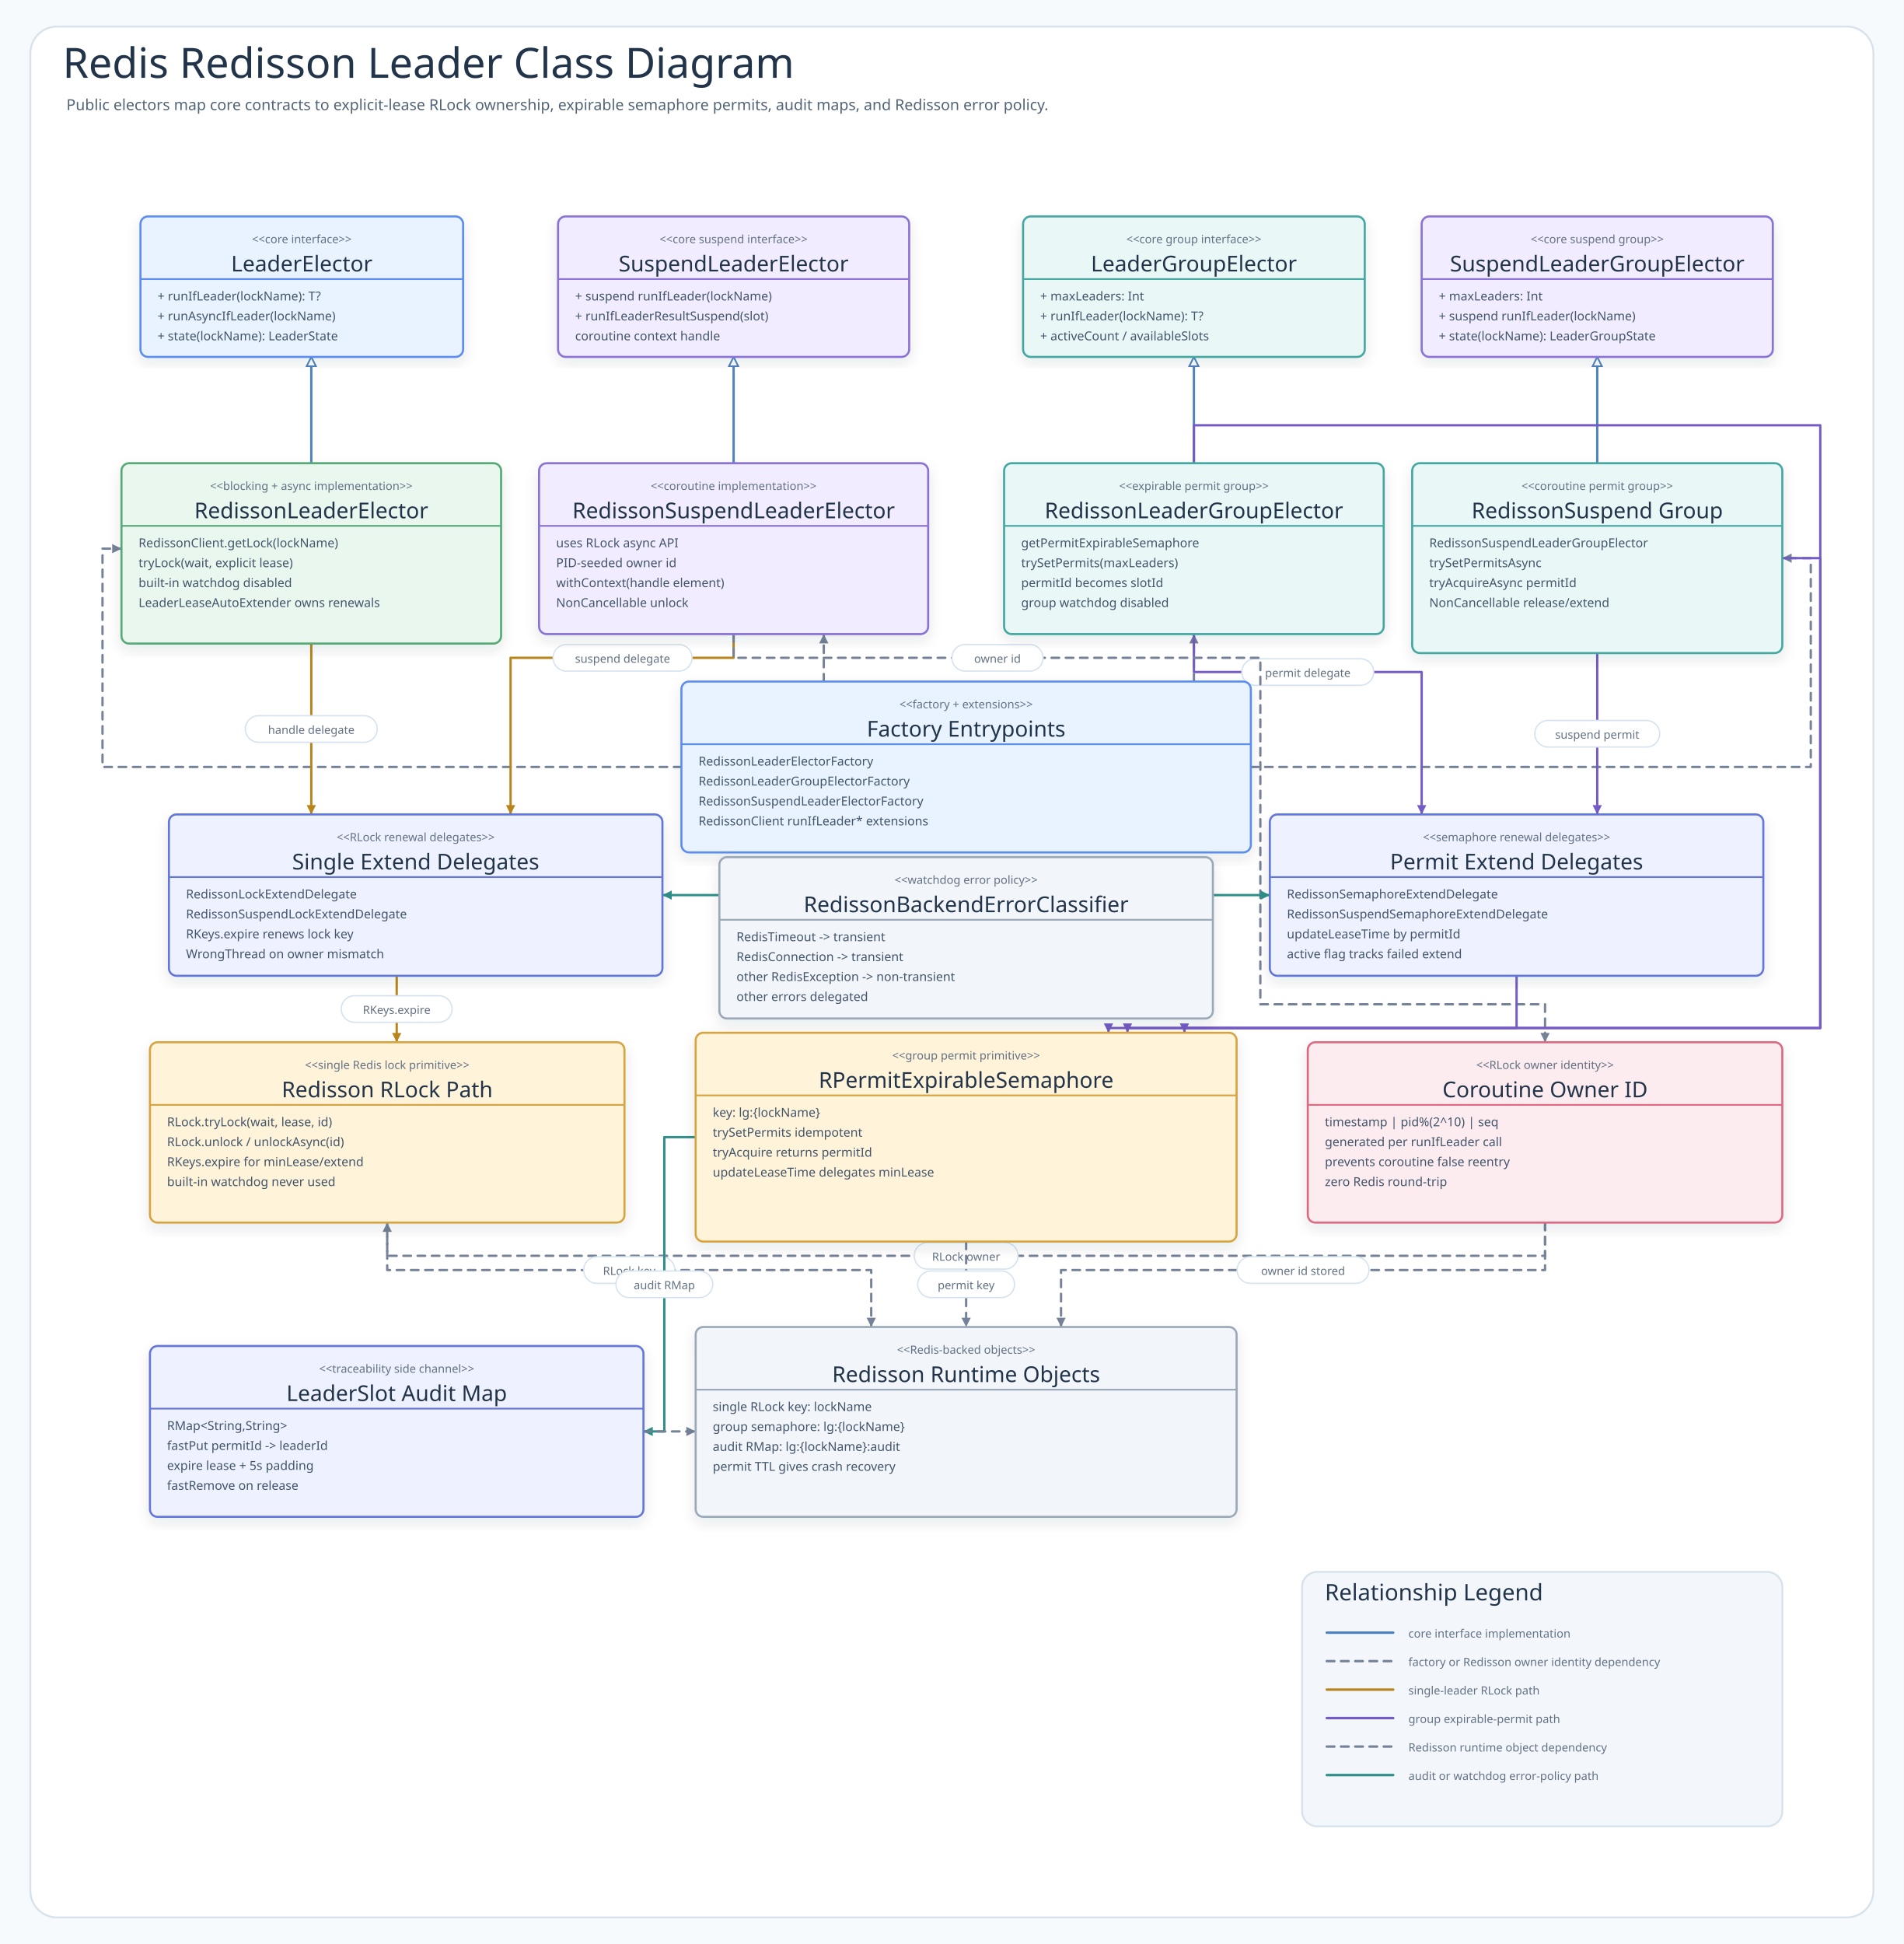
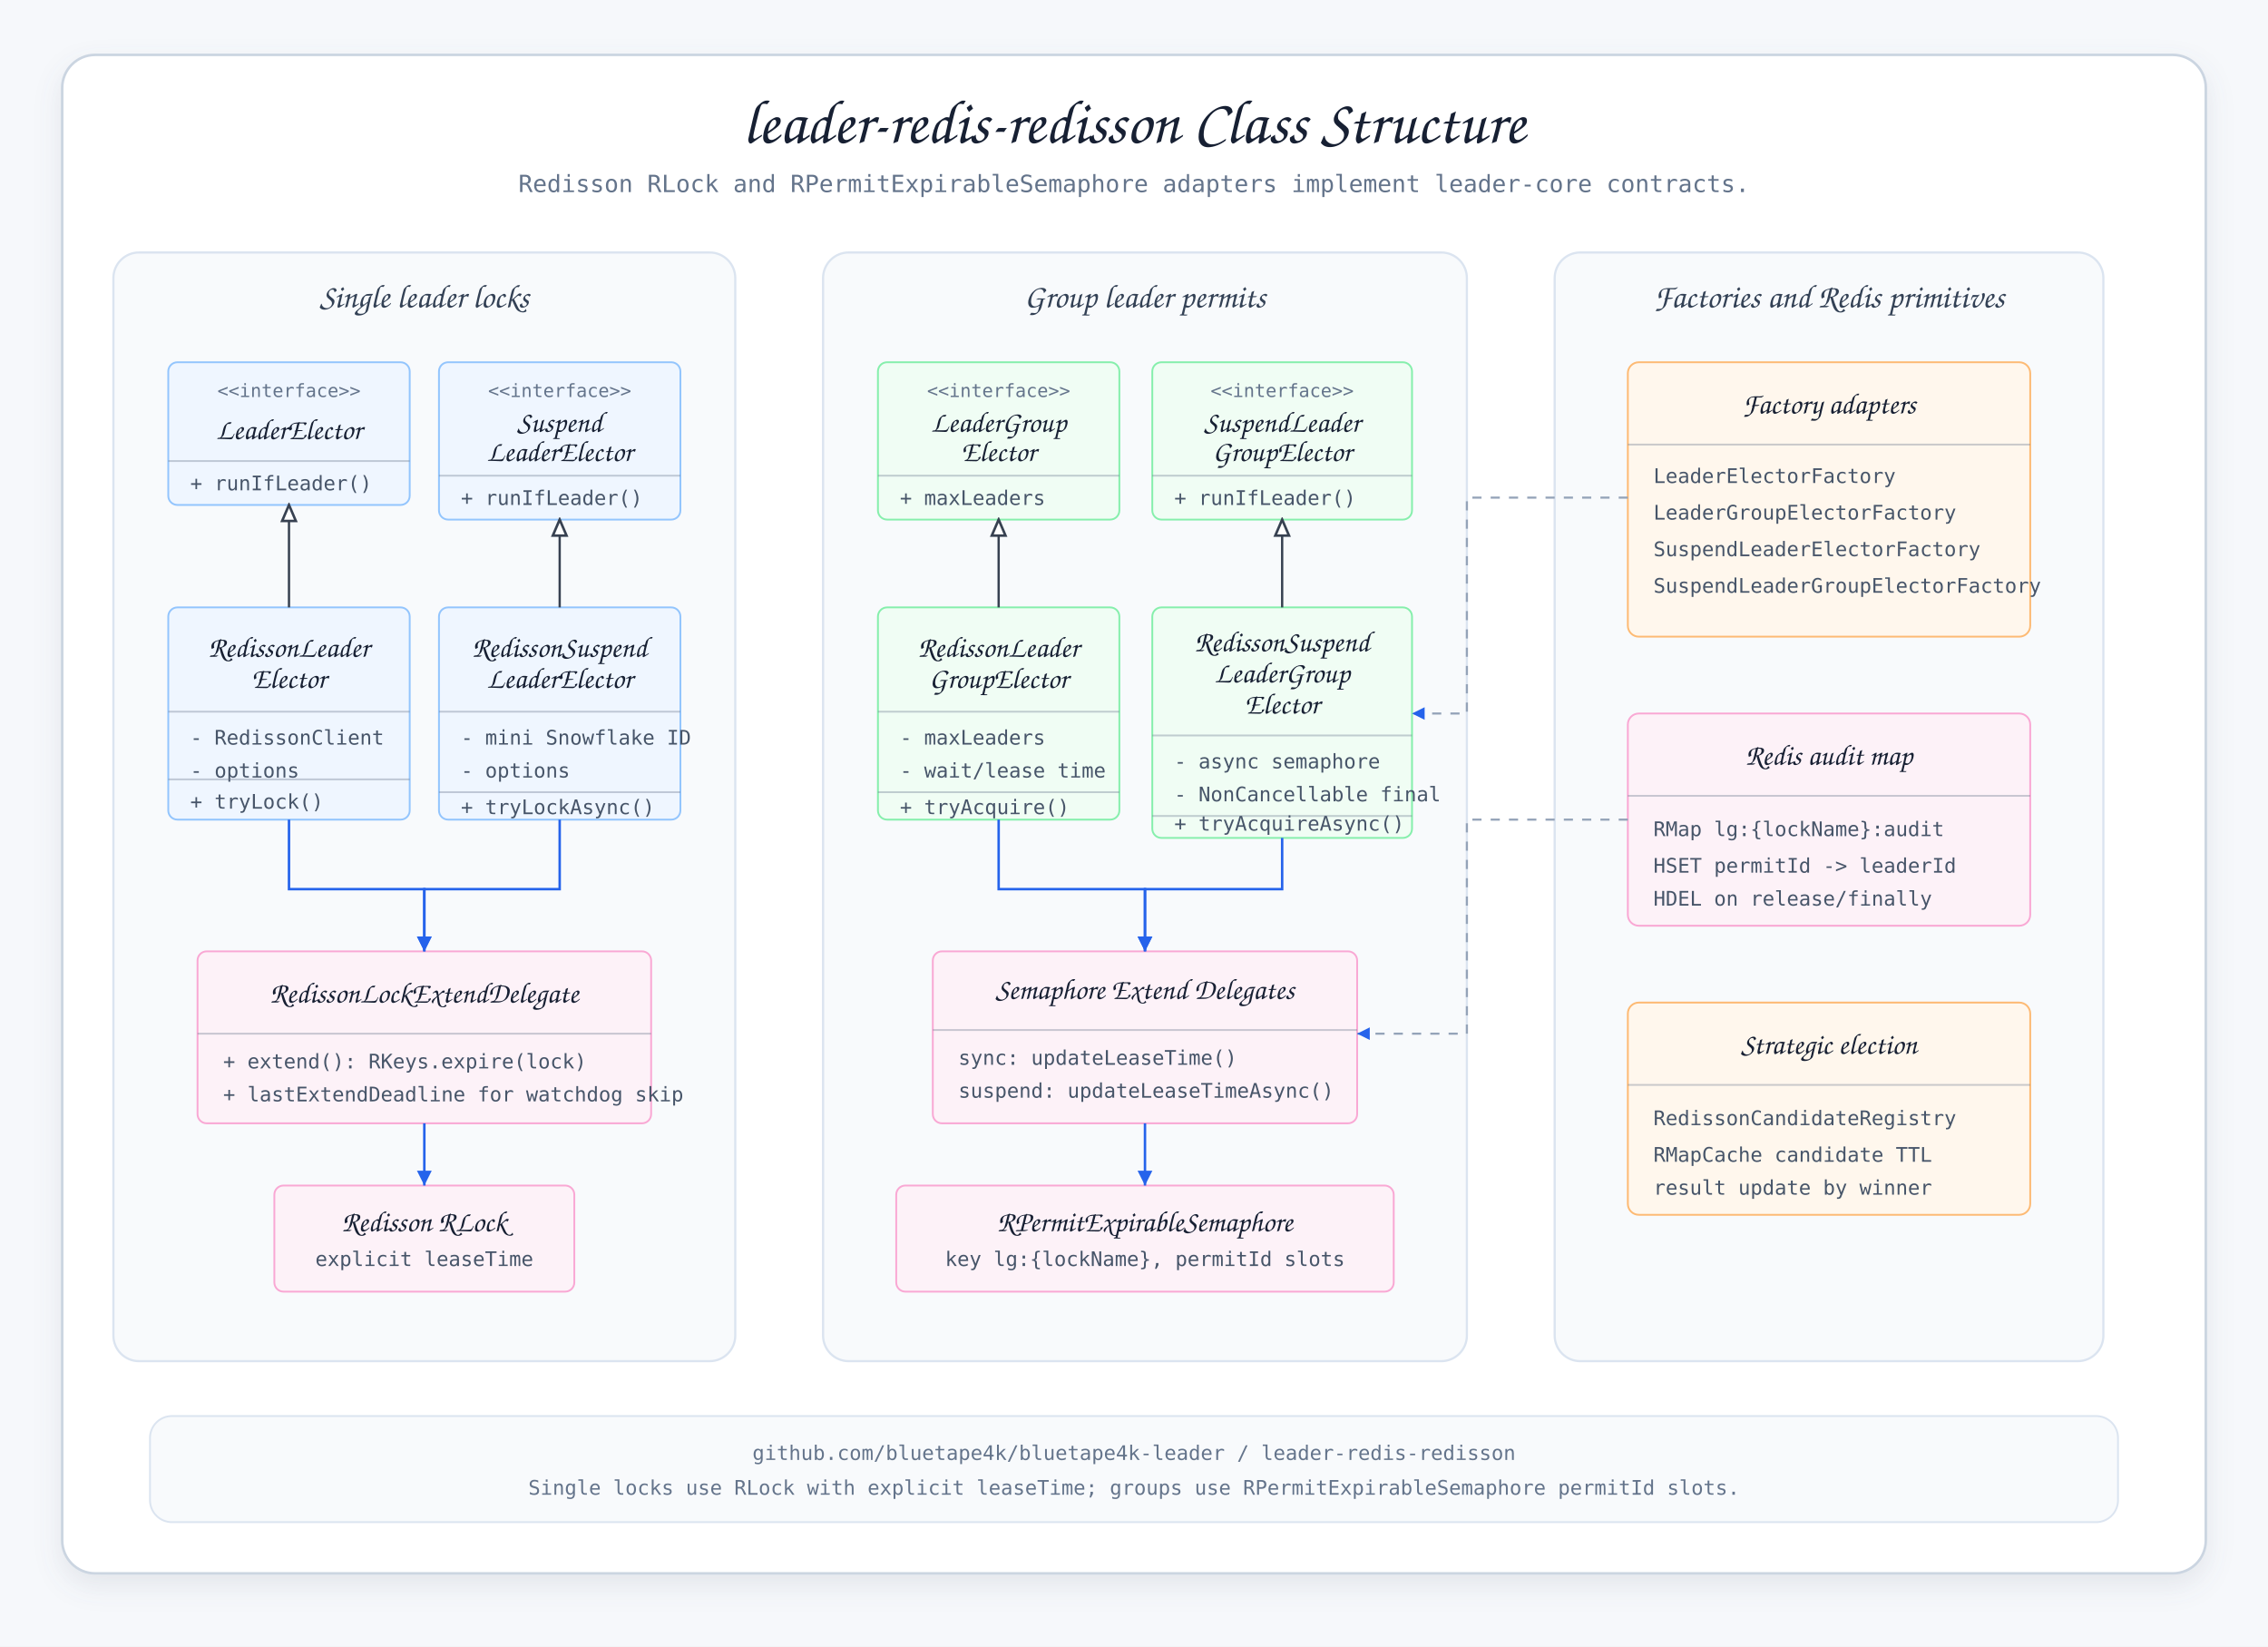
- <svg xmlns="http://www.w3.org/2000/svg" width="2006" height="2048" viewBox="0 0 2006 2048" role="img" aria-labelledby="title desc" data-intent="Help Redis Redisson users understand how single-leader electors deliberately disable Redisson's built-in watchdog by always passing an explicit leaseTime, how coroutine locks replace thread identity with a PID-seeded Snowflake owner id, how group electors initialize and use RPermitExpirableSemaphore permits under lg:{lockName}, how audit leader IDs are stored in RMap, and how shared extension delegates feed LeaderLeaseAutoExtender and backend error classification." data-evidence="kind=class; best-practice=class-diagram-style-v3; rejected-patterns=relationship-heavy-grid,card-penetrating-connector,inheritance-arrow-not-on-parent,undifferentiated-class-route-overlap" data-source-read="leader-redis-redisson/README.md; leader-redis-redisson/src/main/kotlin/io/bluetape4k/leader/redisson/RedissonLeaderElector.kt; RedissonLeaderGroupElector.kt; RedissonSuspendLeaderElector.kt; RedissonSuspendLeaderGroupElector.kt; RedissonLeaderElectorFactory.kt; RedissonLeaderGroupElectorFactory.kt; RedissonSuspendLeaderElectorFactory.kt; RedissonSuspendLeaderGroupElectorFactory.kt; internal/RedissonLockExtendDelegate.kt; RedissonSuspendLockExtendDelegate.kt; RedissonSemaphoreExtendDelegate.kt; RedissonSuspendSemaphoreExtendDelegate.kt; RedissonBackendErrorClassifier.kt">
+ <svg xmlns="http://www.w3.org/2000/svg" width="1240" height="900" viewBox="0 0 1240 900" role="img" aria-labelledby="title desc">
  <defs>
-     <filter id="shadow" x="-8%" y="-8%" width="116%" height="116%">
-       <feDropShadow dx="0" dy="6" stdDeviation="7" flood-color="#203040" flood-opacity="0.10" />
+     <filter id="shadow" x="-20%" y="-20%" width="140%" height="150%">
+       <feDropShadow dx="0" dy="6" stdDeviation="7" flood-color="#64748b" flood-opacity="0.14" />
    </filter>
-     <marker id="arrow-call" markerWidth="5" markerHeight="5" refX="4.5" refY="2.5" orient="auto" markerUnits="strokeWidth">
-       <path d="M 0.5 0.5 L 4.5 2.5 L 0.5 4.5 Z" fill="#4F83BF" />
+     <marker id="useArrow" markerWidth="8" markerHeight="8" refX="7" refY="4" orient="auto" markerUnits="strokeWidth">
+       <path d="M 1 1 L 7 4 L 1 7 Z" fill="#2563eb" />
    </marker>
-     <marker id="arrow-success" markerWidth="5" markerHeight="5" refX="4.5" refY="2.5" orient="auto" markerUnits="strokeWidth">
-       <path d="M 0.5 0.5 L 4.5 2.5 L 0.5 4.5 Z" fill="#3E9868" />
-     </marker>
-     <marker id="arrow-skip" markerWidth="5" markerHeight="5" refX="4.5" refY="2.5" orient="auto" markerUnits="strokeWidth">
-       <path d="M 0.5 0.5 L 4.5 2.5 L 0.5 4.5 Z" fill="#C94D68" />
-     </marker>
-     <marker id="arrow-contention" markerWidth="5" markerHeight="5" refX="4.5" refY="2.5" orient="auto" markerUnits="strokeWidth">
-       <path d="M 0.5 0.5 L 4.5 2.5 L 0.5 4.5 Z" fill="#B9851B" />
-     </marker>
-     <marker id="arrow-release" markerWidth="5" markerHeight="5" refX="4.5" refY="2.5" orient="auto" markerUnits="strokeWidth">
-       <path d="M 0.5 0.5 L 4.5 2.5 L 0.5 4.5 Z" fill="#755BC6" />
-     </marker>
-     <marker id="arrow-retry" markerWidth="5" markerHeight="5" refX="4.5" refY="2.5" orient="auto" markerUnits="strokeWidth">
-       <path d="M 0.5 0.5 L 4.5 2.5 L 0.5 4.5 Z" fill="#4F63C7" />
-     </marker>
-     <marker id="arrow-dependency" markerWidth="5" markerHeight="5" refX="4.5" refY="2.5" orient="auto" markerUnits="strokeWidth">
-       <path d="M 0.5 0.5 L 4.5 2.5 L 0.5 4.5 Z" fill="#2E8F89" />
-     </marker>
-     <marker id="arrow-metric" markerWidth="5" markerHeight="5" refX="4.5" refY="2.5" orient="auto" markerUnits="strokeWidth">
-       <path d="M 0.5 0.5 L 4.5 2.5 L 0.5 4.5 Z" fill="#718A35" />
-     </marker>
-     <marker id="arrow-neutral" markerWidth="5" markerHeight="5" refX="4.5" refY="2.5" orient="auto" markerUnits="strokeWidth">
-       <path d="M 0.5 0.5 L 4.5 2.5 L 0.5 4.5 Z" fill="#758297" />
-     </marker>
-     <style>
-       .canvas{fill:#F7FAFC}
-       .frame{fill:#FFFFFF;stroke:#D7E2EC;stroke-width:2}
-       .title{font-family:"Architects Daughter";font-size:44px;fill:#22344A;font-weight:400}
-       .subtitle{font-family:"Comic Mono";font-size:16px;fill:#536476;font-weight:400}
-       .band{fill:#F3F7FB;stroke:#D7E2EC;stroke-width:2}
-       .bandTitle{font-family:"Architects Daughter";font-size:24px;fill:#22344A;font-weight:400;paint-order:stroke;stroke:#F3F7FB;stroke-width:5px;stroke-linejoin:round}
-       .card{filter:url(#shadow);stroke-width:2}
-       .cardTitle{font-family:"Architects Daughter";font-size:23px;fill:#22344A;font-weight:400}
-       .detail{font-family:"Comic Mono";font-size:13px;fill:#42556B;font-weight:400}
-       .small{font-family:"Comic Mono";font-size:12px;fill:#627184;font-weight:400}
-       .route{fill:none;stroke-width:2.45;stroke-linejoin:round;stroke-linecap:round}
-       .seq{fill:none;stroke-width:3;stroke-linecap:round}
-       .seqReturn{fill:none;stroke-width:2.7;stroke-linecap:round;stroke-dasharray:8 7}
-       .lifeline{stroke:#A7B4C3;stroke-width:1.8;stroke-dasharray:8 8}
-       .pill{fill:#FFFFFF;stroke:#D6E3EF;stroke-width:1.4}
-       .branchBox{fill:#FFFFFF;fill-opacity:.42;stroke:#D6A441;stroke-width:1.8;stroke-dasharray:8 8}
-     </style>
-   </defs>
-   <rect class="canvas" width="2006" height="2048" />
-   <rect class="frame" x="32" y="28" width="1942" height="1992" rx="28" />
-   <text class="title" x="66" y="82">Redis Redisson Leader Class Diagram</text>
-   <text class="subtitle" x="70" y="116">Public electors map core contracts to explicit-lease RLock ownership, expirable semaphore permits, audit maps, and Redisson error policy.</text>
-   <defs>
-     <marker id="uml-inherit-redissonLeader-leaderContract" markerWidth="5" markerHeight="5" refX="4.5" refY="2.5" orient="auto" markerUnits="strokeWidth">
-       <path d="M 0.5 0.5 L 4.5 2.5 L 0.5 4.5 Z" fill="#FFFFFF" stroke="#4F83BF" stroke-width="0.7" />
+     <marker id="hollowTri" markerWidth="9" markerHeight="8" refX="8" refY="4" orient="auto" markerUnits="strokeWidth">
+       <path d="M 1 1 L 8 4 L 1 7 Z" fill="#ffffff" stroke="#374151" stroke-width="1.1" />
    </marker>
  </defs>
-   <path class="route" data-from="redissonLeader" data-to="leaderContract" data-route-kind="inherit" d="M328 488 L328 376" stroke="#4F83BF" marker-end="url(#uml-inherit-redissonLeader-leaderContract)" />
-   <defs>
-     <marker id="uml-inherit-redissonSuspend-suspendContract" markerWidth="5" markerHeight="5" refX="4.5" refY="2.5" orient="auto" markerUnits="strokeWidth">
-       <path d="M 0.5 0.5 L 4.5 2.5 L 0.5 4.5 Z" fill="#FFFFFF" stroke="#4F83BF" stroke-width="0.7" />
-     </marker>
-   </defs>
-   <path class="route" data-from="redissonSuspend" data-to="suspendContract" data-route-kind="inherit" d="M773 488 L773 376" stroke="#4F83BF" marker-end="url(#uml-inherit-redissonSuspend-suspendContract)" />
-   <defs>
-     <marker id="uml-inherit-redissonGroup-groupContract" markerWidth="5" markerHeight="5" refX="4.5" refY="2.5" orient="auto" markerUnits="strokeWidth">
-       <path d="M 0.5 0.5 L 4.5 2.5 L 0.5 4.5 Z" fill="#FFFFFF" stroke="#4F83BF" stroke-width="0.7" />
-     </marker>
-   </defs>
-   <path class="route" data-from="redissonGroup" data-to="groupContract" data-route-kind="inherit" d="M1258 488 L1258 376" stroke="#4F83BF" marker-end="url(#uml-inherit-redissonGroup-groupContract)" />
-   <defs>
-     <marker id="uml-inherit-redissonSuspendGroup-suspendGroupContract" markerWidth="5" markerHeight="5" refX="4.5" refY="2.5" orient="auto" markerUnits="strokeWidth">
-       <path d="M 0.5 0.5 L 4.5 2.5 L 0.5 4.5 Z" fill="#FFFFFF" stroke="#4F83BF" stroke-width="0.7" />
-     </marker>
-   </defs>
-   <path class="route" data-from="redissonSuspendGroup" data-to="suspendGroupContract" data-route-kind="inherit" d="M1683 488 L1683 376" stroke="#4F83BF" marker-end="url(#uml-inherit-redissonSuspendGroup-suspendGroupContract)" />
-   <path class="route" data-from="factories" data-to="redissonLeader" data-route-kind="dependency" d="M718 808 L108 808 L108 578 L128 578" stroke="#758297" stroke-dasharray="8 7" marker-end="url(#arrow-neutral)" />
-   <path class="route" data-from="factories" data-to="redissonSuspend" data-route-kind="dependency" d="M868 718 L868 668" stroke="#758297" stroke-dasharray="8 7" marker-end="url(#arrow-neutral)" />
-   <path class="route" data-from="factories" data-to="redissonGroup" data-route-kind="dependency" d="M1258 718 L1258 668" stroke="#758297" stroke-dasharray="8 7" marker-end="url(#arrow-neutral)" />
-   <path class="route" data-from="factories" data-to="redissonSuspendGroup" data-route-kind="dependency" d="M1318 808 L1908 808 L1908 588 L1878 588" stroke="#758297" stroke-dasharray="8 7" marker-end="url(#arrow-neutral)" />
-   <path class="route" data-from="redissonLeader" data-to="singleDelegates" data-route-kind="local" d="M328 678 L328 858" stroke="#B9851B" marker-end="url(#arrow-contention)" />
-   <g>
-     <rect class="pill" x="258.5" y="754" width="139" height="28" rx="14" />
-     <text class="small" x="328" y="769" text-anchor="middle" dominant-baseline="middle" fill="#B9851B">handle delegate</text>
+   <style>
+     text { font-family: "Comic Mono", monospace; fill: #243041; }
+     .title { font-family: "Architects Daughter", cursive; font-size: 34px; fill: #172033; }
+     .subtitle { font-size: 13px; fill: #64748b; }
+     .panel-label { font-family: "Architects Daughter", cursive; font-size: 18px; fill: #334155; }
+     .class-name { font-family: "Architects Daughter", cursive; font-size: 16px; fill: #172033; }
+     .stereo { font-size: 10px; fill: #64748b; }
+     .member { font-size: 11px; fill: #475569; }
+     .small { font-size: 10px; fill: #64748b; }
+     .footer { font-size: 11px; fill: #64748b; }
+     .frame { fill: #ffffff; stroke: #cbd5e1; stroke-width: 1.4; filter: url(#shadow); }
+     .panel { fill: #f8fafc; stroke: #dbe4f0; stroke-width: 1.2; }
+     .single { fill: #eff6ff; stroke: #93c5fd; }
+     .group { fill: #f0fdf4; stroke: #86efac; }
+     .factory { fill: #fff7ed; stroke: #fdba74; }
+     .redis { fill: #fdf2f8; stroke: #f9a8d4; }
+     .divider { stroke: rgba(100,116,139,0.35); stroke-width: 1; }
+     .realize { stroke: #374151; stroke-width: 1.25; fill: none; marker-end: url(#hollowTri); }
+     .use { stroke: #2563eb; stroke-width: 1.35; fill: none; marker-end: url(#useArrow); }
+     .muted { stroke: #94a3b8; stroke-width: 1.15; fill: none; stroke-dasharray: 5 5; marker-end: url(#useArrow); }
+   </style>
+   <rect width="1240" height="900" fill="#f6f8fb" />
+   <rect class="frame" x="34" y="30" width="1172" height="830" rx="18" />
+   <text class="title" x="620" y="78" text-anchor="middle">leader-redis-redisson Class Structure</text>
+   <text class="subtitle" x="620" y="105" text-anchor="middle">Redisson RLock and RPermitExpirableSemaphore adapters implement leader-core contracts.</text>
+   <rect class="panel" x="62" y="138" width="340" height="606" rx="14" />
+   <rect class="panel" x="450" y="138" width="352" height="606" rx="14" />
+   <rect class="panel" x="850" y="138" width="300" height="606" rx="14" />
+   <text class="panel-label" x="232" y="168" text-anchor="middle">Single leader locks</text>
+   <text class="panel-label" x="626" y="168" text-anchor="middle">Group leader permits</text>
+   <text class="panel-label" x="1000" y="168" text-anchor="middle">Factories and Redis primitives</text>
+   <g id="LeaderElector" transform="translate(92 198)">
+     <rect class="single" width="132" height="78" rx="5" />
+     <text class="stereo" x="66" y="19" text-anchor="middle">&lt;&lt;interface&gt;&gt;</text>
+     <text class="class-name" x="66" y="42" text-anchor="middle">LeaderElector</text>
+     <line class="divider" x1="0" y1="54" x2="132" y2="54" />
+     <text class="member" x="12" y="70">+ runIfLeader()</text>
  </g>
-   <path class="route" data-from="redissonSuspend" data-to="singleDelegates" data-route-kind="local" d="M773 668 L773 693 L538 693 L538 858" stroke="#B9851B" marker-end="url(#arrow-contention)" />
-   <g>
-     <rect class="pill" x="582.8" y="679" width="146.4" height="28" rx="14" />
-     <text class="small" x="656" y="694" text-anchor="middle" dominant-baseline="middle" fill="#B9851B">suspend delegate</text>
+   <g id="SuspendLeaderElector" transform="translate(240 198)">
+     <rect class="single" width="132" height="86" rx="5" />
+     <text class="stereo" x="66" y="19" text-anchor="middle">&lt;&lt;interface&gt;&gt;</text>
+     <text class="class-name" x="66" y="38" text-anchor="middle">Suspend</text>
+     <text class="class-name" x="66" y="54" text-anchor="middle">LeaderElector</text>
+     <line class="divider" x1="0" y1="62" x2="132" y2="62" />
+     <text class="member" x="12" y="78">+ runIfLeader()</text>
  </g>
-   <path class="route" data-from="redissonGroup" data-to="permitDelegates" data-route-kind="slot" d="M1258 668 L1258 708 L1498 708 L1498 858" stroke="#755BC6" marker-end="url(#arrow-release)" />
-   <g>
-     <rect class="pill" x="1308.5" y="694" width="139" height="28" rx="14" />
-     <text class="small" x="1378" y="709" text-anchor="middle" dominant-baseline="middle" fill="#755BC6">permit delegate</text>
+   <g id="RedissonLeaderElector" transform="translate(92 332)">
+     <rect class="single" width="132" height="116" rx="5" />
+     <text class="class-name" x="66" y="27" text-anchor="middle">RedissonLeader</text>
+     <text class="class-name" x="66" y="44" text-anchor="middle">Elector</text>
+     <line class="divider" x1="0" y1="57" x2="132" y2="57" />
+     <text class="member" x="12" y="75">- RedissonClient</text>
+     <text class="member" x="12" y="93">- options</text>
+     <line class="divider" x1="0" y1="94" x2="132" y2="94" />
+     <text class="member" x="12" y="110">+ tryLock()</text>
  </g>
-   <path class="route" data-from="redissonSuspendGroup" data-to="permitDelegates" data-route-kind="slot" d="M1683 688 L1683 858" stroke="#755BC6" marker-end="url(#arrow-release)" />
-   <g>
-     <rect class="pill" x="1617.2" y="759" width="131.6" height="28" rx="14" />
-     <text class="small" x="1683" y="774" text-anchor="middle" dominant-baseline="middle" fill="#755BC6">suspend permit</text>
+   <g id="RedissonSuspendLeaderElector" transform="translate(240 332)">
+     <rect class="single" width="132" height="116" rx="5" />
+     <text class="class-name" x="66" y="27" text-anchor="middle">RedissonSuspend</text>
+     <text class="class-name" x="66" y="44" text-anchor="middle">LeaderElector</text>
+     <line class="divider" x1="0" y1="57" x2="132" y2="57" />
+     <text class="member" x="12" y="75">- mini Snowflake ID</text>
+     <text class="member" x="12" y="93">- options</text>
+     <line class="divider" x1="0" y1="101" x2="132" y2="101" />
+     <text class="member" x="12" y="113">+ tryLockAsync()</text>
  </g>
-   <path class="route" data-from="singleDelegates" data-to="rlock" data-route-kind="local" d="M418 1028 L418 1098" stroke="#B9851B" marker-end="url(#arrow-contention)" />
-   <g>
-     <rect class="pill" x="359.6" y="1049" width="116.8" height="28" rx="14" />
-     <text class="small" x="418" y="1064" text-anchor="middle" dominant-baseline="middle" fill="#B9851B">RKeys.expire</text>
+   <g id="LockDelegate" transform="translate(108 520)">
+     <rect class="redis" width="248" height="94" rx="5" />
+     <text class="class-name" x="124" y="28" text-anchor="middle">RedissonLockExtendDelegate</text>
+     <line class="divider" x1="0" y1="45" x2="248" y2="45" />
+     <text class="member" x="14" y="64">+ extend(): RKeys.expire(lock)</text>
+     <text class="member" x="14" y="82">+ lastExtendDeadline for watchdog skip</text>
  </g>
-   <path class="route" data-from="redissonSuspend" data-to="ownerId" data-route-kind="dependency" d="M773 668 L773 693 L1328 693 L1328 1058 L1628 1058 L1628 1098" stroke="#758297" stroke-dasharray="8 7" marker-end="url(#arrow-neutral)" />
-   <g>
-     <rect class="pill" x="1003" y="679" width="96" height="28" rx="14" />
-     <text class="small" x="1051" y="694" text-anchor="middle" dominant-baseline="middle" fill="#758297">owner id</text>
+   <g id="RLock" transform="translate(150 648)">
+     <rect class="redis" width="164" height="58" rx="5" />
+     <text class="class-name" x="82" y="25" text-anchor="middle">Redisson RLock</text>
+     <text class="member" x="82" y="44" text-anchor="middle">explicit leaseTime</text>
  </g>
-   <path class="route" data-from="ownerId" data-to="rlock" data-route-kind="dependency" d="M1628 1288 L1628 1323 L408 1323 L408 1288" stroke="#758297" stroke-dasharray="8 7" marker-end="url(#arrow-neutral)" />
-   <g>
-     <rect class="pill" x="963.3" y="1309" width="109.4" height="28" rx="14" />
-     <text class="small" x="1018" y="1324" text-anchor="middle" dominant-baseline="middle" fill="#758297">RLock owner</text>
+   <g id="LeaderGroupElector" transform="translate(480 198)">
+     <rect class="group" width="132" height="86" rx="5" />
+     <text class="stereo" x="66" y="19" text-anchor="middle">&lt;&lt;interface&gt;&gt;</text>
+     <text class="class-name" x="66" y="38" text-anchor="middle">LeaderGroup</text>
+     <text class="class-name" x="66" y="54" text-anchor="middle">Elector</text>
+     <line class="divider" x1="0" y1="62" x2="132" y2="62" />
+     <text class="member" x="12" y="78">+ maxLeaders</text>
  </g>
-   <path class="route" data-from="permitDelegates" data-to="semaphore" data-route-kind="slot" d="M1598 1028 L1598 1083 L1168 1083 L1168 1088" stroke="#755BC6" marker-end="url(#arrow-release)" />
-   <path class="route" data-from="redissonGroup" data-to="semaphore" data-route-kind="slot" d="M1258 488 L1258 448 L1918 448 L1918 1083 L1188 1083 L1188 1088" stroke="#755BC6" marker-end="url(#arrow-release)" />
-   <path class="route" data-from="redissonSuspendGroup" data-to="semaphore" data-route-kind="slot" d="M1878 588 L1918 588 L1918 1083 L1248 1083 L1248 1088" stroke="#755BC6" marker-end="url(#arrow-release)" />
-   <path class="route" data-from="rlock" data-to="runtime" data-route-kind="uses" d="M408 1288 L408 1338 L918 1338 L918 1398" stroke="#758297" stroke-dasharray="8 7" marker-end="url(#arrow-neutral)" />
-   <g>
-     <rect class="pill" x="615" y="1324" width="96" height="28" rx="14" />
-     <text class="small" x="663" y="1339" text-anchor="middle" dominant-baseline="middle" fill="#758297">RLock key</text>
+   <g id="SuspendLeaderGroupElector" transform="translate(630 198)">
+     <rect class="group" width="142" height="86" rx="5" />
+     <text class="stereo" x="71" y="19" text-anchor="middle">&lt;&lt;interface&gt;&gt;</text>
+     <text class="class-name" x="71" y="38" text-anchor="middle">SuspendLeader</text>
+     <text class="class-name" x="71" y="54" text-anchor="middle">GroupElector</text>
+     <line class="divider" x1="0" y1="62" x2="142" y2="62" />
+     <text class="member" x="12" y="78">+ runIfLeader()</text>
  </g>
-   <path class="route" data-from="semaphore" data-to="runtime" data-route-kind="uses" d="M1018 1308 L1018 1398" stroke="#758297" stroke-dasharray="8 7" marker-end="url(#arrow-neutral)" />
-   <g>
-     <rect class="pill" x="967" y="1339" width="102" height="28" rx="14" />
-     <text class="small" x="1018" y="1354" text-anchor="middle" dominant-baseline="middle" fill="#758297">permit key</text>
+   <g id="RedissonLeaderGroupElector" transform="translate(480 332)">
+     <rect class="group" width="132" height="116" rx="5" />
+     <text class="class-name" x="66" y="27" text-anchor="middle">RedissonLeader</text>
+     <text class="class-name" x="66" y="44" text-anchor="middle">GroupElector</text>
+     <line class="divider" x1="0" y1="57" x2="132" y2="57" />
+     <text class="member" x="12" y="75">- maxLeaders</text>
+     <text class="member" x="12" y="93">- wait/lease time</text>
+     <line class="divider" x1="0" y1="101" x2="132" y2="101" />
+     <text class="member" x="12" y="113">+ tryAcquire()</text>
  </g>
-   <path class="route" data-from="ownerId" data-to="runtime" data-route-kind="dependency" d="M1628 1288 L1628 1338 L1118 1338 L1118 1398" stroke="#758297" stroke-dasharray="8 7" marker-end="url(#arrow-neutral)" />
-   <g>
-     <rect class="pill" x="1303.5" y="1324" width="139" height="28" rx="14" />
-     <text class="small" x="1373" y="1339" text-anchor="middle" dominant-baseline="middle" fill="#758297">owner id stored</text>
+   <g id="RedissonSuspendLeaderGroupElector" transform="translate(630 332)">
+     <rect class="group" width="142" height="126" rx="5" />
+     <text class="class-name" x="71" y="24" text-anchor="middle">RedissonSuspend</text>
+     <text class="class-name" x="71" y="41" text-anchor="middle">LeaderGroup</text>
+     <text class="class-name" x="71" y="58" text-anchor="middle">Elector</text>
+     <line class="divider" x1="0" y1="70" x2="142" y2="70" />
+     <text class="member" x="12" y="88">- async semaphore</text>
+     <text class="member" x="12" y="106">- NonCancellable final</text>
+     <line class="divider" x1="0" y1="114" x2="142" y2="114" />
+     <text class="member" x="12" y="122">+ tryAcquireAsync()</text>
  </g>
-   <path class="route" data-from="semaphore" data-to="audit" data-route-kind="event" d="M733 1198 L700 1198 L700 1508 L678 1508" stroke="#2E8F89" marker-end="url(#arrow-dependency)" />
-   <g>
-     <rect class="pill" x="649" y="1339" width="102" height="28" rx="14" />
-     <text class="small" x="700" y="1354" text-anchor="middle" dominant-baseline="middle" fill="#2E8F89">audit RMap</text>
+   <g id="SemaphoreDelegate" transform="translate(510 520)">
+     <rect class="redis" width="232" height="94" rx="5" />
+     <text class="class-name" x="116" y="26" text-anchor="middle">Semaphore Extend Delegates</text>
+     <line class="divider" x1="0" y1="43" x2="232" y2="43" />
+     <text class="member" x="14" y="62">sync: updateLeaseTime()</text>
+     <text class="member" x="14" y="80">suspend: updateLeaseTimeAsync()</text>
  </g>
-   <path class="route" data-from="audit" data-to="runtime" data-route-kind="uses" d="M678 1508 L733 1508" stroke="#758297" stroke-dasharray="8 7" marker-end="url(#arrow-neutral)" />
-   <path class="route" data-from="classifier" data-to="singleDelegates" data-route-kind="event" d="M758 943 L698 943" stroke="#2E8F89" marker-end="url(#arrow-dependency)" />
-   <path class="route" data-from="classifier" data-to="permitDelegates" data-route-kind="event" d="M1278 943 L1338 943" stroke="#2E8F89" marker-end="url(#arrow-dependency)" />
-   <g id="class-leaderContract">
-     <rect x="148" y="228" width="340" height="148" rx="8" fill="#E8F3FF" stroke="#5B8DEF" stroke-width="2.2" filter="url(#shadow)" />
-     <line x1="148" y1="294" x2="488" y2="294" stroke="#5B8DEF" stroke-width="1.8" />
-     <text class="small" x="318" y="252" text-anchor="middle" dominant-baseline="middle">&lt;&lt;core interface&gt;&gt;</text>
-     <text class="cardTitle" x="318" y="278" text-anchor="middle" dominant-baseline="middle">LeaderElector</text>
-     <text class="detail" x="166" y="312" dominant-baseline="middle">+ runIfLeader(lockName): T?</text>
-     <text class="detail" x="166" y="333" dominant-baseline="middle">+ runAsyncIfLeader(lockName)</text>
-     <text class="detail" x="166" y="354" dominant-baseline="middle">+ state(lockName): LeaderState</text>
+   <g id="PermitSemaphore" transform="translate(490 648)">
+     <rect class="redis" width="272" height="58" rx="5" />
+     <text class="class-name" x="136" y="25" text-anchor="middle">RPermitExpirableSemaphore</text>
+     <text class="member" x="136" y="44" text-anchor="middle">key lg:{lockName}, permitId slots</text>
  </g>
-   <g id="class-suspendContract">
-     <rect x="588" y="228" width="370" height="148" rx="8" fill="#F1ECFF" stroke="#8A72D6" stroke-width="2.2" filter="url(#shadow)" />
-     <line x1="588" y1="294" x2="958" y2="294" stroke="#8A72D6" stroke-width="1.8" />
-     <text class="small" x="773" y="252" text-anchor="middle" dominant-baseline="middle">&lt;&lt;core suspend interface&gt;&gt;</text>
-     <text class="cardTitle" x="773" y="278" text-anchor="middle" dominant-baseline="middle">SuspendLeaderElector</text>
-     <text class="detail" x="606" y="312" dominant-baseline="middle">+ suspend runIfLeader(lockName)</text>
-     <text class="detail" x="606" y="333" dominant-baseline="middle">+ runIfLeaderResultSuspend(slot)</text>
-     <text class="detail" x="606" y="354" dominant-baseline="middle">coroutine context handle</text>
+   <g transform="translate(890 198)">
+     <rect class="factory" width="220" height="150" rx="6" />
+     <text class="class-name" x="110" y="28" text-anchor="middle">Factory adapters</text>
+     <line class="divider" x1="0" y1="45" x2="220" y2="45" />
+     <text class="member" x="14" y="66">LeaderElectorFactory</text>
+     <text class="member" x="14" y="86">LeaderGroupElectorFactory</text>
+     <text class="member" x="14" y="106">SuspendLeaderElectorFactory</text>
+     <text class="member" x="14" y="126">SuspendLeaderGroupElectorFactory</text>
  </g>
-   <g id="class-groupContract">
-     <rect x="1078" y="228" width="360" height="148" rx="8" fill="#E9F7F6" stroke="#45A7A1" stroke-width="2.2" filter="url(#shadow)" />
-     <line x1="1078" y1="294" x2="1438" y2="294" stroke="#45A7A1" stroke-width="1.8" />
-     <text class="small" x="1258" y="252" text-anchor="middle" dominant-baseline="middle">&lt;&lt;core group interface&gt;&gt;</text>
-     <text class="cardTitle" x="1258" y="278" text-anchor="middle" dominant-baseline="middle">LeaderGroupElector</text>
-     <text class="detail" x="1096" y="312" dominant-baseline="middle">+ maxLeaders: Int</text>
-     <text class="detail" x="1096" y="333" dominant-baseline="middle">+ runIfLeader(lockName): T?</text>
-     <text class="detail" x="1096" y="354" dominant-baseline="middle">+ activeCount / availableSlots</text>
+   <g transform="translate(890 390)">
+     <rect class="redis" width="220" height="116" rx="6" />
+     <text class="class-name" x="110" y="28" text-anchor="middle">Redis audit map</text>
+     <line class="divider" x1="0" y1="45" x2="220" y2="45" />
+     <text class="member" x="14" y="67">RMap lg:{lockName}:audit</text>
+     <text class="member" x="14" y="87">HSET permitId -&gt; leaderId</text>
+     <text class="member" x="14" y="105">HDEL on release/finally</text>
  </g>
-   <g id="class-suspendGroupContract">
-     <rect x="1498" y="228" width="370" height="148" rx="8" fill="#F1ECFF" stroke="#8A72D6" stroke-width="2.2" filter="url(#shadow)" />
-     <line x1="1498" y1="294" x2="1868" y2="294" stroke="#8A72D6" stroke-width="1.8" />
-     <text class="small" x="1683" y="252" text-anchor="middle" dominant-baseline="middle">&lt;&lt;core suspend group&gt;&gt;</text>
-     <text class="cardTitle" x="1683" y="278" text-anchor="middle" dominant-baseline="middle">SuspendLeaderGroupElector</text>
-     <text class="detail" x="1516" y="312" dominant-baseline="middle">+ maxLeaders: Int</text>
-     <text class="detail" x="1516" y="333" dominant-baseline="middle">+ suspend runIfLeader(lockName)</text>
-     <text class="detail" x="1516" y="354" dominant-baseline="middle">+ state(lockName): LeaderGroupState</text>
+   <g transform="translate(890 548)">
+     <rect class="factory" width="220" height="116" rx="6" />
+     <text class="class-name" x="110" y="28" text-anchor="middle">Strategic election</text>
+     <line class="divider" x1="0" y1="45" x2="220" y2="45" />
+     <text class="member" x="14" y="67">RedissonCandidateRegistry</text>
+     <text class="member" x="14" y="87">RMapCache candidate TTL</text>
+     <text class="member" x="14" y="105">result update by winner</text>
  </g>
-   <g id="class-redissonLeader">
-     <rect x="128" y="488" width="400" height="190" rx="8" fill="#EAF7EF" stroke="#58A978" stroke-width="2.2" filter="url(#shadow)" />
-     <line x1="128" y1="554" x2="528" y2="554" stroke="#58A978" stroke-width="1.8" />
-     <text class="small" x="328" y="512" text-anchor="middle" dominant-baseline="middle">&lt;&lt;blocking + async implementation&gt;&gt;</text>
-     <text class="cardTitle" x="328" y="538" text-anchor="middle" dominant-baseline="middle">RedissonLeaderElector</text>
-     <text class="detail" x="146" y="572" dominant-baseline="middle">RedissonClient.getLock(lockName)</text>
-     <text class="detail" x="146" y="593" dominant-baseline="middle">tryLock(wait, explicit lease)</text>
-     <text class="detail" x="146" y="614" dominant-baseline="middle">built-in watchdog disabled</text>
-     <text class="detail" x="146" y="635" dominant-baseline="middle">LeaderLeaseAutoExtender owns renewals</text>
-   </g>
-   <g id="class-redissonSuspend">
-     <rect x="568" y="488" width="410" height="180" rx="8" fill="#F1ECFF" stroke="#8A72D6" stroke-width="2.2" filter="url(#shadow)" />
-     <line x1="568" y1="554" x2="978" y2="554" stroke="#8A72D6" stroke-width="1.8" />
-     <text class="small" x="773" y="512" text-anchor="middle" dominant-baseline="middle">&lt;&lt;coroutine implementation&gt;&gt;</text>
-     <text class="cardTitle" x="773" y="538" text-anchor="middle" dominant-baseline="middle">RedissonSuspendLeaderElector</text>
-     <text class="detail" x="586" y="572" dominant-baseline="middle">uses RLock async API</text>
-     <text class="detail" x="586" y="593" dominant-baseline="middle">PID-seeded owner id</text>
-     <text class="detail" x="586" y="614" dominant-baseline="middle">withContext(handle element)</text>
-     <text class="detail" x="586" y="635" dominant-baseline="middle">NonCancellable unlock</text>
-   </g>
-   <g id="class-redissonGroup">
-     <rect x="1058" y="488" width="400" height="180" rx="8" fill="#E9F7F6" stroke="#45A7A1" stroke-width="2.2" filter="url(#shadow)" />
-     <line x1="1058" y1="554" x2="1458" y2="554" stroke="#45A7A1" stroke-width="1.8" />
-     <text class="small" x="1258" y="512" text-anchor="middle" dominant-baseline="middle">&lt;&lt;expirable permit group&gt;&gt;</text>
-     <text class="cardTitle" x="1258" y="538" text-anchor="middle" dominant-baseline="middle">RedissonLeaderGroupElector</text>
-     <text class="detail" x="1076" y="572" dominant-baseline="middle">getPermitExpirableSemaphore</text>
-     <text class="detail" x="1076" y="593" dominant-baseline="middle">trySetPermits(maxLeaders)</text>
-     <text class="detail" x="1076" y="614" dominant-baseline="middle">permitId becomes slotId</text>
-     <text class="detail" x="1076" y="635" dominant-baseline="middle">group watchdog disabled</text>
-   </g>
-   <g id="class-redissonSuspendGroup">
-     <rect x="1488" y="488" width="390" height="200" rx="8" fill="#E9F7F6" stroke="#45A7A1" stroke-width="2.2" filter="url(#shadow)" />
-     <line x1="1488" y1="554" x2="1878" y2="554" stroke="#45A7A1" stroke-width="1.8" />
-     <text class="small" x="1683" y="512" text-anchor="middle" dominant-baseline="middle">&lt;&lt;coroutine permit group&gt;&gt;</text>
-     <text class="cardTitle" x="1683" y="538" text-anchor="middle" dominant-baseline="middle">RedissonSuspend Group</text>
-     <text class="detail" x="1506" y="572" dominant-baseline="middle">RedissonSuspendLeaderGroupElector</text>
-     <text class="detail" x="1506" y="593" dominant-baseline="middle">trySetPermitsAsync</text>
-     <text class="detail" x="1506" y="614" dominant-baseline="middle">tryAcquireAsync permitId</text>
-     <text class="detail" x="1506" y="635" dominant-baseline="middle">NonCancellable release/extend</text>
-   </g>
-   <g id="class-factories">
-     <rect x="718" y="718" width="600" height="180" rx="8" fill="#E8F3FF" stroke="#5B8DEF" stroke-width="2.2" filter="url(#shadow)" />
-     <line x1="718" y1="784" x2="1318" y2="784" stroke="#5B8DEF" stroke-width="1.8" />
-     <text class="small" x="1018" y="742" text-anchor="middle" dominant-baseline="middle">&lt;&lt;factory + extensions&gt;&gt;</text>
-     <text class="cardTitle" x="1018" y="768" text-anchor="middle" dominant-baseline="middle">Factory Entrypoints</text>
-     <text class="detail" x="736" y="802" dominant-baseline="middle">RedissonLeaderElectorFactory</text>
-     <text class="detail" x="736" y="823" dominant-baseline="middle">RedissonLeaderGroupElectorFactory</text>
-     <text class="detail" x="736" y="844" dominant-baseline="middle">RedissonSuspendLeaderElectorFactory</text>
-     <text class="detail" x="736" y="865" dominant-baseline="middle">RedissonClient runIfLeader* extensions</text>
-   </g>
-   <g id="class-singleDelegates">
-     <rect x="178" y="858" width="520" height="170" rx="8" fill="#EEF1FF" stroke="#6477D8" stroke-width="2.2" filter="url(#shadow)" />
-     <line x1="178" y1="924" x2="698" y2="924" stroke="#6477D8" stroke-width="1.8" />
-     <text class="small" x="438" y="882" text-anchor="middle" dominant-baseline="middle">&lt;&lt;RLock renewal delegates&gt;&gt;</text>
-     <text class="cardTitle" x="438" y="908" text-anchor="middle" dominant-baseline="middle">Single Extend Delegates</text>
-     <text class="detail" x="196" y="942" dominant-baseline="middle">RedissonLockExtendDelegate</text>
-     <text class="detail" x="196" y="963" dominant-baseline="middle">RedissonSuspendLockExtendDelegate</text>
-     <text class="detail" x="196" y="984" dominant-baseline="middle">RKeys.expire renews lock key</text>
-     <text class="detail" x="196" y="1005" dominant-baseline="middle">WrongThread on owner mismatch</text>
-   </g>
-   <g id="class-permitDelegates">
-     <rect x="1338" y="858" width="520" height="170" rx="8" fill="#EEF1FF" stroke="#6477D8" stroke-width="2.2" filter="url(#shadow)" />
-     <line x1="1338" y1="924" x2="1858" y2="924" stroke="#6477D8" stroke-width="1.8" />
-     <text class="small" x="1598" y="882" text-anchor="middle" dominant-baseline="middle">&lt;&lt;semaphore renewal delegates&gt;&gt;</text>
-     <text class="cardTitle" x="1598" y="908" text-anchor="middle" dominant-baseline="middle">Permit Extend Delegates</text>
-     <text class="detail" x="1356" y="942" dominant-baseline="middle">RedissonSemaphoreExtendDelegate</text>
-     <text class="detail" x="1356" y="963" dominant-baseline="middle">RedissonSuspendSemaphoreExtendDelegate</text>
-     <text class="detail" x="1356" y="984" dominant-baseline="middle">updateLeaseTime by permitId</text>
-     <text class="detail" x="1356" y="1005" dominant-baseline="middle">active flag tracks failed extend</text>
-   </g>
-   <g id="class-rlock">
-     <rect x="158" y="1098" width="500" height="190" rx="8" fill="#FFF3D9" stroke="#D6A441" stroke-width="2.2" filter="url(#shadow)" />
-     <line x1="158" y1="1164" x2="658" y2="1164" stroke="#D6A441" stroke-width="1.8" />
-     <text class="small" x="408" y="1122" text-anchor="middle" dominant-baseline="middle">&lt;&lt;single Redis lock primitive&gt;&gt;</text>
-     <text class="cardTitle" x="408" y="1148" text-anchor="middle" dominant-baseline="middle">Redisson RLock Path</text>
-     <text class="detail" x="176" y="1182" dominant-baseline="middle">RLock.tryLock(wait, lease, id)</text>
-     <text class="detail" x="176" y="1203" dominant-baseline="middle">RLock.unlock / unlockAsync(id)</text>
-     <text class="detail" x="176" y="1224" dominant-baseline="middle">RKeys.expire for minLease/extend</text>
-     <text class="detail" x="176" y="1245" dominant-baseline="middle">built-in watchdog never used</text>
-   </g>
-   <g id="class-semaphore">
-     <rect x="733" y="1088" width="570" height="220" rx="8" fill="#FFF3D9" stroke="#D6A441" stroke-width="2.2" filter="url(#shadow)" />
-     <line x1="733" y1="1154" x2="1303" y2="1154" stroke="#D6A441" stroke-width="1.8" />
-     <text class="small" x="1018" y="1112" text-anchor="middle" dominant-baseline="middle">&lt;&lt;group permit primitive&gt;&gt;</text>
-     <text class="cardTitle" x="1018" y="1138" text-anchor="middle" dominant-baseline="middle">RPermitExpirableSemaphore</text>
-     <text class="detail" x="751" y="1172" dominant-baseline="middle">key: lg:{lockName}</text>
-     <text class="detail" x="751" y="1193" dominant-baseline="middle">trySetPermits idempotent</text>
-     <text class="detail" x="751" y="1214" dominant-baseline="middle">tryAcquire returns permitId</text>
-     <text class="detail" x="751" y="1235" dominant-baseline="middle">updateLeaseTime delegates minLease</text>
-   </g>
-   <g id="class-ownerId">
-     <rect x="1378" y="1098" width="500" height="190" rx="8" fill="#FDECEF" stroke="#DC6B82" stroke-width="2.2" filter="url(#shadow)" />
-     <line x1="1378" y1="1164" x2="1878" y2="1164" stroke="#DC6B82" stroke-width="1.8" />
-     <text class="small" x="1628" y="1122" text-anchor="middle" dominant-baseline="middle">&lt;&lt;RLock owner identity&gt;&gt;</text>
-     <text class="cardTitle" x="1628" y="1148" text-anchor="middle" dominant-baseline="middle">Coroutine Owner ID</text>
-     <text class="detail" x="1396" y="1182" dominant-baseline="middle">timestamp | pid%(2^10) | seq</text>
-     <text class="detail" x="1396" y="1203" dominant-baseline="middle">generated per runIfLeader call</text>
-     <text class="detail" x="1396" y="1224" dominant-baseline="middle">prevents coroutine false reentry</text>
-     <text class="detail" x="1396" y="1245" dominant-baseline="middle">zero Redis round-trip</text>
-   </g>
-   <g id="class-runtime">
-     <rect x="733" y="1398" width="570" height="200" rx="8" fill="#F2F5F9" stroke="#9AA8B8" stroke-width="2.2" filter="url(#shadow)" />
-     <line x1="733" y1="1464" x2="1303" y2="1464" stroke="#9AA8B8" stroke-width="1.8" />
-     <text class="small" x="1018" y="1422" text-anchor="middle" dominant-baseline="middle">&lt;&lt;Redis-backed objects&gt;&gt;</text>
-     <text class="cardTitle" x="1018" y="1448" text-anchor="middle" dominant-baseline="middle">Redisson Runtime Objects</text>
-     <text class="detail" x="751" y="1482" dominant-baseline="middle">single RLock key: lockName</text>
-     <text class="detail" x="751" y="1503" dominant-baseline="middle">group semaphore: lg:{lockName}</text>
-     <text class="detail" x="751" y="1524" dominant-baseline="middle">audit RMap: lg:{lockName}:audit</text>
-     <text class="detail" x="751" y="1545" dominant-baseline="middle">permit TTL gives crash recovery</text>
-   </g>
-   <g id="class-audit">
-     <rect x="158" y="1418" width="520" height="180" rx="8" fill="#EEF1FF" stroke="#6477D8" stroke-width="2.2" filter="url(#shadow)" />
-     <line x1="158" y1="1484" x2="678" y2="1484" stroke="#6477D8" stroke-width="1.8" />
-     <text class="small" x="418" y="1442" text-anchor="middle" dominant-baseline="middle">&lt;&lt;traceability side channel&gt;&gt;</text>
-     <text class="cardTitle" x="418" y="1468" text-anchor="middle" dominant-baseline="middle">LeaderSlot Audit Map</text>
-     <text class="detail" x="176" y="1502" dominant-baseline="middle">RMap&lt;String,String&gt;</text>
-     <text class="detail" x="176" y="1523" dominant-baseline="middle">fastPut permitId -&gt; leaderId</text>
-     <text class="detail" x="176" y="1544" dominant-baseline="middle">expire lease + 5s padding</text>
-     <text class="detail" x="176" y="1565" dominant-baseline="middle">fastRemove on release</text>
-   </g>
-   <g id="class-classifier">
-     <rect x="758" y="903" width="520" height="170" rx="8" fill="#F2F5F9" stroke="#9AA8B8" stroke-width="2.2" filter="url(#shadow)" />
-     <line x1="758" y1="969" x2="1278" y2="969" stroke="#9AA8B8" stroke-width="1.8" />
-     <text class="small" x="1018" y="927" text-anchor="middle" dominant-baseline="middle">&lt;&lt;watchdog error policy&gt;&gt;</text>
-     <text class="cardTitle" x="1018" y="953" text-anchor="middle" dominant-baseline="middle">RedissonBackendErrorClassifier</text>
-     <text class="detail" x="776" y="987" dominant-baseline="middle">RedisTimeout -&gt; transient</text>
-     <text class="detail" x="776" y="1008" dominant-baseline="middle">RedisConnection -&gt; transient</text>
-     <text class="detail" x="776" y="1029" dominant-baseline="middle">other RedisException -&gt; non-transient</text>
-     <text class="detail" x="776" y="1050" dominant-baseline="middle">other errors delegated</text>
-   </g>
-   <g>
-     <rect class="band" x="1372" y="1656" width="506" height="268" rx="16" />
-     <text class="bandTitle" x="1396" y="1686">Relationship Legend</text>
-     <g>
-       <line x1="1398" y1="1720" x2="1468" y2="1720" stroke="#4F83BF" stroke-width="2.6" stroke-linecap="round" />
-       <text class="small" x="1484" y="1721" dominant-baseline="middle">core interface implementation</text>
-     </g>
-     <g>
-       <line x1="1398" y1="1750" x2="1468" y2="1750" stroke="#758297" stroke-width="2.6" stroke-linecap="round" stroke-dasharray="8 7" />
-       <text class="small" x="1484" y="1751" dominant-baseline="middle">factory or Redisson owner identity dependency</text>
-     </g>
-     <g>
-       <line x1="1398" y1="1780" x2="1468" y2="1780" stroke="#B9851B" stroke-width="2.6" stroke-linecap="round" />
-       <text class="small" x="1484" y="1781" dominant-baseline="middle">single-leader RLock path</text>
-     </g>
-     <g>
-       <line x1="1398" y1="1810" x2="1468" y2="1810" stroke="#755BC6" stroke-width="2.6" stroke-linecap="round" />
-       <text class="small" x="1484" y="1811" dominant-baseline="middle">group expirable-permit path</text>
-     </g>
-     <g>
-       <line x1="1398" y1="1840" x2="1468" y2="1840" stroke="#758297" stroke-width="2.6" stroke-linecap="round" stroke-dasharray="8 7" />
-       <text class="small" x="1484" y="1841" dominant-baseline="middle">Redisson runtime object dependency</text>
-     </g>
-     <g>
-       <line x1="1398" y1="1870" x2="1468" y2="1870" stroke="#2E8F89" stroke-width="2.6" stroke-linecap="round" />
-       <text class="small" x="1484" y="1871" dominant-baseline="middle">audit or watchdog error-policy path</text>
-     </g>
+   <path class="realize" d="M 158 332 L 158 286 L 158 276" />
+   <path class="realize" d="M 306 332 L 306 292 L 306 284" />
+   <path class="realize" d="M 546 332 L 546 292 L 546 284" />
+   <path class="realize" d="M 701 332 L 701 292 L 701 284" />
+   <path class="use" d="M 158 448 L 158 486 L 232 486 L 232 520" />
+   <path class="use" d="M 306 448 L 306 486 L 232 486 L 232 520" />
+   <path class="use" d="M 232 614 L 232 648" />
+   <path class="use" d="M 546 448 L 546 486 L 626 486 L 626 520" />
+   <path class="use" d="M 701 458 L 701 486 L 626 486 L 626 520" />
+   <path class="use" d="M 626 614 L 626 648" />
+   <path class="muted" d="M 890 272 L 802 272 L 802 390 L 772 390" />
+   <path class="muted" d="M 890 448 L 802 448 L 802 565 L 742 565" />
+   <g transform="translate(82 774)">
+     <rect fill="#f8fafc" stroke="#dbe4f0" width="1076" height="58" rx="12" />
+     <text class="footer" x="538" y="24" text-anchor="middle">github.com/bluetape4k/bluetape4k-leader / leader-redis-redisson</text>
+     <text class="footer" x="538" y="43" text-anchor="middle">Single locks use RLock with explicit leaseTime; groups use RPermitExpirableSemaphore permitId slots.</text>
  </g>
</svg>
